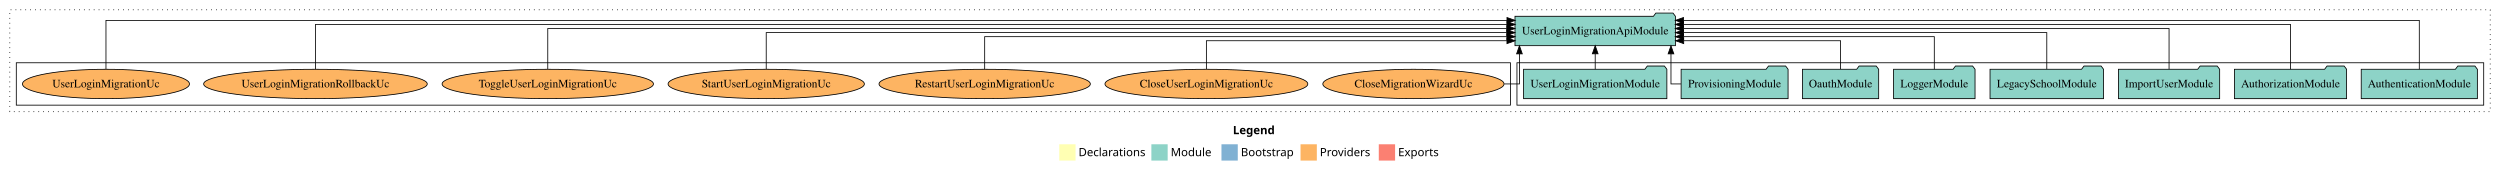
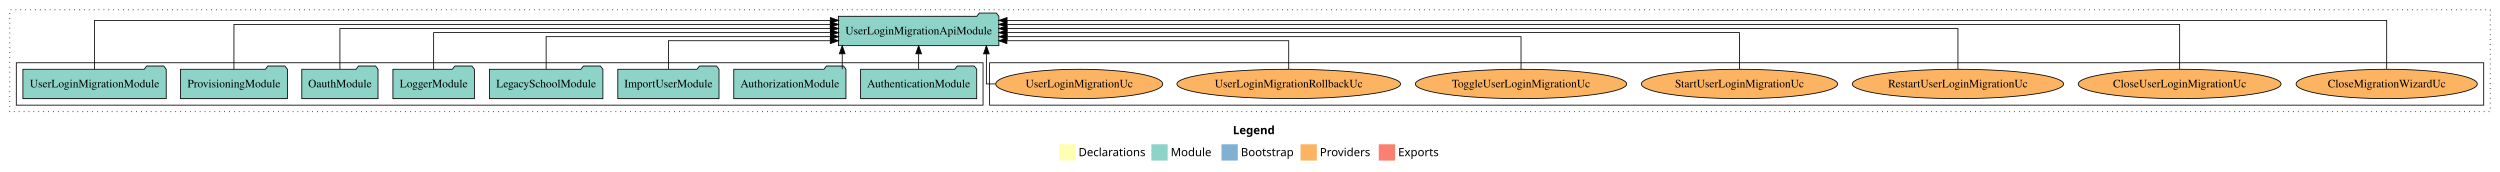
<svg xmlns="http://www.w3.org/2000/svg" width="3067pt" height="211pt" viewBox="0.00 0.00 3067.00 211.00">
  <g id="graph0" class="graph" transform="scale(1 1) rotate(0) translate(4 207)">
    <polygon fill="white" stroke="transparent" points="-4,4 -4,-207 3063,-207 3063,4 -4,4" />
    <text text-anchor="start" x="1508.51" y="-42.4" font-family="Times-12" font-weight="bold" font-size="14.00">Legend</text>
    <polygon fill="#ffffb3" stroke="transparent" points="1295.5,-10 1295.5,-30 1315.5,-30 1315.5,-10 1295.5,-10" />
    <text text-anchor="start" x="1319.13" y="-15.4" font-family="Times-12" font-size="14.00">  Declarations</text>
    <polygon fill="#8dd3c7" stroke="transparent" points="1408.5,-10 1408.5,-30 1428.5,-30 1428.5,-10 1408.5,-10" />
    <text text-anchor="start" x="1432.23" y="-15.4" font-family="Times-12" font-size="14.00">  Module</text>
    <polygon fill="#80b1d3" stroke="transparent" points="1494.5,-10 1494.5,-30 1514.5,-30 1514.5,-10 1494.5,-10" />
    <text text-anchor="start" x="1518.28" y="-15.4" font-family="Times-12" font-size="14.00">  Bootstrap</text>
    <polygon fill="#fdb462" stroke="transparent" points="1591.5,-10 1591.5,-30 1611.5,-30 1611.5,-10 1591.5,-10" />
    <text text-anchor="start" x="1615.17" y="-15.4" font-family="Times-12" font-size="14.00">  Providers</text>
    <polygon fill="#fb8072" stroke="transparent" points="1687.5,-10 1687.5,-30 1707.5,-30 1707.5,-10 1687.5,-10" />
    <text text-anchor="start" x="1711.23" y="-15.4" font-family="Times-12" font-size="14.00">  Exports</text>
    <g id="clust1" class="cluster">
      <polygon fill="none" stroke="black" stroke-dasharray="1,5" points="8,-70 8,-195 3051,-195 3051,-70 8,-70" />
    </g>
+     <g id="clust6" class="cluster">
+       <polygon fill="none" stroke="black" points="1210,-78 1210,-130 3043,-130 3043,-78 1210,-78" />
+     </g>
    <g id="clust3" class="cluster">
-       <polygon fill="none" stroke="black" points="1857,-78 1857,-130 3043,-130 3043,-78 1857,-78" />
-     </g>
-     <g id="clust6" class="cluster">
-       <polygon fill="none" stroke="black" points="16,-78 16,-130 1849,-130 1849,-78 16,-78" />
+       <polygon fill="none" stroke="black" points="16,-78 16,-130 1202,-130 1202,-78 16,-78" />
    </g>
    <g id="node1" class="node">
-       <polygon fill="#8dd3c7" stroke="black" points="3035.25,-122 3032.25,-126 3011.25,-126 3008.25,-122 2892.75,-122 2892.75,-86 3035.25,-86 3035.25,-122" />
-       <text text-anchor="middle" x="2964" y="-99.8" font-family="Times,serif" font-size="14.00">AuthenticationModule</text>
+       <polygon fill="#8dd3c7" stroke="black" points="1194.25,-122 1191.25,-126 1170.25,-126 1167.25,-122 1051.75,-122 1051.75,-86 1194.25,-86 1194.25,-122" />
+       <text text-anchor="middle" x="1123" y="-99.8" font-family="Times,serif" font-size="14.00">AuthenticationModule</text>
    </g>
    <g id="node9" class="node">
-       <polygon fill="#8dd3c7" stroke="black" points="2051.41,-187 2048.41,-191 2027.41,-191 2024.41,-187 1854.59,-187 1854.59,-151 2051.41,-151 2051.41,-187" />
-       <text text-anchor="middle" x="1953" y="-164.8" font-family="Times,serif" font-size="14.00">UserLoginMigrationApiModule</text>
+       <polygon fill="#8dd3c7" stroke="black" points="1221.41,-187 1218.41,-191 1197.41,-191 1194.41,-187 1024.59,-187 1024.59,-151 1221.41,-151 1221.41,-187" />
+       <text text-anchor="middle" x="1123" y="-164.8" font-family="Times,serif" font-size="14.00">UserLoginMigrationApiModule</text>
    </g>
    <g id="edge1" class="edge">
-       <path fill="none" stroke="black" d="M2964,-122.09C2964,-145.13 2964,-182 2964,-182 2964,-182 2061.32,-182 2061.32,-182" />
-       <polygon fill="black" stroke="black" points="2061.32,-178.5 2051.32,-182 2061.32,-185.5 2061.32,-178.5" />
+       <path fill="none" stroke="black" d="M1123,-122.11C1123,-122.11 1123,-140.99 1123,-140.99" />
+       <polygon fill="black" stroke="black" points="1119.5,-140.99 1123,-150.99 1126.5,-140.99 1119.5,-140.99" />
    </g>
    <g id="node2" class="node">
-       <polygon fill="#8dd3c7" stroke="black" points="2874.81,-122 2871.81,-126 2850.81,-126 2847.81,-122 2737.19,-122 2737.19,-86 2874.81,-86 2874.81,-122" />
-       <text text-anchor="middle" x="2806" y="-99.8" font-family="Times,serif" font-size="14.00">AuthorizationModule</text>
+       <polygon fill="#8dd3c7" stroke="black" points="1033.81,-122 1030.81,-126 1009.81,-126 1006.81,-122 896.19,-122 896.19,-86 1033.81,-86 1033.81,-122" />
+       <text text-anchor="middle" x="965" y="-99.8" font-family="Times,serif" font-size="14.00">AuthorizationModule</text>
    </g>
    <g id="edge2" class="edge">
-       <path fill="none" stroke="black" d="M2806,-122.04C2806,-143.66 2806,-177 2806,-177 2806,-177 2061.27,-177 2061.27,-177" />
-       <polygon fill="black" stroke="black" points="2061.27,-173.5 2051.27,-177 2061.27,-180.5 2061.27,-173.5" />
+       <path fill="none" stroke="black" d="M1029.23,-122.11C1029.23,-122.11 1029.23,-140.99 1029.23,-140.99" />
+       <polygon fill="black" stroke="black" points="1025.73,-140.99 1029.23,-150.99 1032.73,-140.99 1025.73,-140.99" />
    </g>
    <g id="node3" class="node">
-       <polygon fill="#8dd3c7" stroke="black" points="2719.08,-122 2716.08,-126 2695.08,-126 2692.08,-122 2594.92,-122 2594.92,-86 2719.08,-86 2719.08,-122" />
-       <text text-anchor="middle" x="2657" y="-99.8" font-family="Times,serif" font-size="14.00">ImportUserModule</text>
+       <polygon fill="#8dd3c7" stroke="black" points="878.08,-122 875.08,-126 854.08,-126 851.08,-122 753.92,-122 753.92,-86 878.08,-86 878.08,-122" />
+       <text text-anchor="middle" x="816" y="-99.8" font-family="Times,serif" font-size="14.00">ImportUserModule</text>
    </g>
    <g id="edge3" class="edge">
-       <path fill="none" stroke="black" d="M2657,-122.22C2657,-142.37 2657,-172 2657,-172 2657,-172 2061.26,-172 2061.26,-172" />
-       <polygon fill="black" stroke="black" points="2061.26,-168.5 2051.26,-172 2061.26,-175.5 2061.26,-168.5" />
+       <path fill="none" stroke="black" d="M816,-122.24C816,-137.57 816,-157 816,-157 816,-157 1014.6,-157 1014.6,-157" />
+       <polygon fill="black" stroke="black" points="1014.6,-160.5 1024.6,-157 1014.6,-153.5 1014.6,-160.5" />
    </g>
    <g id="node4" class="node">
-       <polygon fill="#8dd3c7" stroke="black" points="2576.63,-122 2573.63,-126 2552.63,-126 2549.63,-122 2437.37,-122 2437.37,-86 2576.63,-86 2576.63,-122" />
-       <text text-anchor="middle" x="2507" y="-99.8" font-family="Times,serif" font-size="14.00">LegacySchoolModule</text>
+       <polygon fill="#8dd3c7" stroke="black" points="735.63,-122 732.63,-126 711.63,-126 708.63,-122 596.37,-122 596.37,-86 735.63,-86 735.63,-122" />
+       <text text-anchor="middle" x="666" y="-99.8" font-family="Times,serif" font-size="14.00">LegacySchoolModule</text>
    </g>
    <g id="edge4" class="edge">
-       <path fill="none" stroke="black" d="M2507,-122.22C2507,-140.83 2507,-167 2507,-167 2507,-167 2061.41,-167 2061.41,-167" />
-       <polygon fill="black" stroke="black" points="2061.41,-163.5 2051.41,-167 2061.41,-170.5 2061.41,-163.5" />
+       <path fill="none" stroke="black" d="M666,-122.03C666,-139.06 666,-162 666,-162 666,-162 1014.68,-162 1014.68,-162" />
+       <polygon fill="black" stroke="black" points="1014.68,-165.5 1024.68,-162 1014.68,-158.5 1014.68,-165.5" />
    </g>
    <g id="node5" class="node">
-       <polygon fill="#8dd3c7" stroke="black" points="2418.98,-122 2415.98,-126 2394.98,-126 2391.98,-122 2319.02,-122 2319.02,-86 2418.98,-86 2418.98,-122" />
-       <text text-anchor="middle" x="2369" y="-99.8" font-family="Times,serif" font-size="14.00">LoggerModule</text>
+       <polygon fill="#8dd3c7" stroke="black" points="577.98,-122 574.98,-126 553.98,-126 550.98,-122 478.02,-122 478.02,-86 577.98,-86 577.98,-122" />
+       <text text-anchor="middle" x="528" y="-99.8" font-family="Times,serif" font-size="14.00">LoggerModule</text>
    </g>
    <g id="edge5" class="edge">
-       <path fill="none" stroke="black" d="M2369,-122.03C2369,-139.06 2369,-162 2369,-162 2369,-162 2061.32,-162 2061.32,-162" />
-       <polygon fill="black" stroke="black" points="2061.32,-158.5 2051.32,-162 2061.32,-165.5 2061.32,-158.5" />
+       <path fill="none" stroke="black" d="M528,-122.22C528,-140.83 528,-167 528,-167 528,-167 1014.75,-167 1014.75,-167" />
+       <polygon fill="black" stroke="black" points="1014.75,-170.5 1024.75,-167 1014.75,-163.5 1014.75,-170.5" />
    </g>
    <g id="node6" class="node">
-       <polygon fill="#8dd3c7" stroke="black" points="2300.76,-122 2297.76,-126 2276.76,-126 2273.76,-122 2207.24,-122 2207.24,-86 2300.76,-86 2300.76,-122" />
-       <text text-anchor="middle" x="2254" y="-99.8" font-family="Times,serif" font-size="14.00">OauthModule</text>
+       <polygon fill="#8dd3c7" stroke="black" points="459.76,-122 456.76,-126 435.76,-126 432.76,-122 366.24,-122 366.24,-86 459.76,-86 459.76,-122" />
+       <text text-anchor="middle" x="413" y="-99.8" font-family="Times,serif" font-size="14.00">OauthModule</text>
    </g>
    <g id="edge6" class="edge">
-       <path fill="none" stroke="black" d="M2254,-122.24C2254,-137.57 2254,-157 2254,-157 2254,-157 2061.56,-157 2061.56,-157" />
-       <polygon fill="black" stroke="black" points="2061.56,-153.5 2051.56,-157 2061.56,-160.5 2061.56,-153.5" />
+       <path fill="none" stroke="black" d="M413,-122.22C413,-142.37 413,-172 413,-172 413,-172 1014.65,-172 1014.65,-172" />
+       <polygon fill="black" stroke="black" points="1014.65,-175.5 1024.65,-172 1014.65,-168.5 1014.65,-175.5" />
    </g>
    <g id="node7" class="node">
-       <polygon fill="#8dd3c7" stroke="black" points="2189.61,-122 2186.61,-126 2165.61,-126 2162.61,-122 2058.39,-122 2058.39,-86 2189.61,-86 2189.61,-122" />
-       <text text-anchor="middle" x="2124" y="-99.8" font-family="Times,serif" font-size="14.00">ProvisioningModule</text>
+       <polygon fill="#8dd3c7" stroke="black" points="348.61,-122 345.61,-126 324.61,-126 321.61,-122 217.39,-122 217.39,-86 348.61,-86 348.61,-122" />
+       <text text-anchor="middle" x="283" y="-99.8" font-family="Times,serif" font-size="14.00">ProvisioningModule</text>
    </g>
    <g id="edge7" class="edge">
-       <path fill="none" stroke="black" d="M2058.15,-104C2050.83,-104 2045.95,-104 2045.95,-104 2045.95,-104 2045.95,-140.89 2045.95,-140.89" />
-       <polygon fill="black" stroke="black" points="2042.45,-140.89 2045.95,-150.89 2049.45,-140.89 2042.45,-140.89" />
+       <path fill="none" stroke="black" d="M283,-122.04C283,-143.66 283,-177 283,-177 283,-177 1014.58,-177 1014.58,-177" />
+       <polygon fill="black" stroke="black" points="1014.58,-180.5 1024.58,-177 1014.58,-173.5 1014.58,-180.5" />
    </g>
    <g id="node8" class="node">
-       <polygon fill="#8dd3c7" stroke="black" points="2040.91,-122 2037.91,-126 2016.91,-126 2013.91,-122 1865.09,-122 1865.09,-86 2040.91,-86 2040.91,-122" />
-       <text text-anchor="middle" x="1953" y="-99.8" font-family="Times,serif" font-size="14.00">UserLoginMigrationModule</text>
+       <polygon fill="#8dd3c7" stroke="black" points="199.91,-122 196.91,-126 175.91,-126 172.91,-122 24.09,-122 24.09,-86 199.91,-86 199.91,-122" />
+       <text text-anchor="middle" x="112" y="-99.8" font-family="Times,serif" font-size="14.00">UserLoginMigrationModule</text>
    </g>
    <g id="edge8" class="edge">
-       <path fill="none" stroke="black" d="M1953,-122.11C1953,-122.11 1953,-140.99 1953,-140.99" />
-       <polygon fill="black" stroke="black" points="1949.5,-140.99 1953,-150.99 1956.5,-140.99 1949.5,-140.99" />
+       <path fill="none" stroke="black" d="M112,-122.09C112,-145.13 112,-182 112,-182 112,-182 1014.68,-182 1014.68,-182" />
+       <polygon fill="black" stroke="black" points="1014.68,-185.5 1024.68,-182 1014.68,-178.5 1014.68,-185.5" />
    </g>
    <g id="node10" class="node">
-       <ellipse fill="#fdb462" stroke="black" cx="1730" cy="-104" rx="111.15" ry="18" />
-       <text text-anchor="middle" x="1730" y="-99.8" font-family="Times,serif" font-size="14.00">CloseMigrationWizardUc</text>
+       <ellipse fill="#fdb462" stroke="black" cx="2924" cy="-104" rx="111.15" ry="18" />
+       <text text-anchor="middle" x="2924" y="-99.8" font-family="Times,serif" font-size="14.00">CloseMigrationWizardUc</text>
    </g>
    <g id="edge9" class="edge">
-       <path fill="none" stroke="black" d="M1841.41,-104C1852.66,-104 1860.05,-104 1860.05,-104 1860.05,-104 1860.05,-140.89 1860.05,-140.89" />
-       <polygon fill="black" stroke="black" points="1856.55,-140.89 1860.05,-150.89 1863.55,-140.89 1856.55,-140.89" />
+       <path fill="none" stroke="black" d="M2924,-122.09C2924,-145.13 2924,-182 2924,-182 2924,-182 1231.43,-182 1231.43,-182" />
+       <polygon fill="black" stroke="black" points="1231.43,-178.5 1221.43,-182 1231.43,-185.5 1231.43,-178.5" />
    </g>
    <g id="node11" class="node">
-       <ellipse fill="#fdb462" stroke="black" cx="1476" cy="-104" rx="124.42" ry="18" />
-       <text text-anchor="middle" x="1476" y="-99.8" font-family="Times,serif" font-size="14.00">CloseUserLoginMigrationUc</text>
+       <ellipse fill="#fdb462" stroke="black" cx="2670" cy="-104" rx="124.42" ry="18" />
+       <text text-anchor="middle" x="2670" y="-99.8" font-family="Times,serif" font-size="14.00">CloseUserLoginMigrationUc</text>
    </g>
    <g id="edge10" class="edge">
-       <path fill="none" stroke="black" d="M1476,-122.24C1476,-137.57 1476,-157 1476,-157 1476,-157 1844.74,-157 1844.74,-157" />
-       <polygon fill="black" stroke="black" points="1844.74,-160.5 1854.74,-157 1844.74,-153.5 1844.74,-160.5" />
+       <path fill="none" stroke="black" d="M2670,-122.04C2670,-143.66 2670,-177 2670,-177 2670,-177 1231.24,-177 1231.24,-177" />
+       <polygon fill="black" stroke="black" points="1231.24,-173.5 1221.24,-177 1231.24,-180.5 1231.24,-173.5" />
    </g>
    <g id="node12" class="node">
-       <ellipse fill="#fdb462" stroke="black" cx="1204" cy="-104" rx="129.63" ry="18" />
-       <text text-anchor="middle" x="1204" y="-99.8" font-family="Times,serif" font-size="14.00">RestartUserLoginMigrationUc</text>
+       <ellipse fill="#fdb462" stroke="black" cx="2398" cy="-104" rx="129.63" ry="18" />
+       <text text-anchor="middle" x="2398" y="-99.8" font-family="Times,serif" font-size="14.00">RestartUserLoginMigrationUc</text>
    </g>
    <g id="edge11" class="edge">
-       <path fill="none" stroke="black" d="M1204,-122.03C1204,-139.06 1204,-162 1204,-162 1204,-162 1844.7,-162 1844.7,-162" />
-       <polygon fill="black" stroke="black" points="1844.7,-165.5 1854.7,-162 1844.7,-158.5 1844.7,-165.5" />
+       <path fill="none" stroke="black" d="M2398,-122.22C2398,-142.37 2398,-172 2398,-172 2398,-172 1231.46,-172 1231.46,-172" />
+       <polygon fill="black" stroke="black" points="1231.46,-168.5 1221.46,-172 1231.46,-175.5 1231.46,-168.5" />
    </g>
    <g id="node13" class="node">
-       <ellipse fill="#fdb462" stroke="black" cx="936" cy="-104" rx="120.4" ry="18" />
-       <text text-anchor="middle" x="936" y="-99.8" font-family="Times,serif" font-size="14.00">StartUserLoginMigrationUc</text>
+       <ellipse fill="#fdb462" stroke="black" cx="2130" cy="-104" rx="120.4" ry="18" />
+       <text text-anchor="middle" x="2130" y="-99.8" font-family="Times,serif" font-size="14.00">StartUserLoginMigrationUc</text>
    </g>
    <g id="edge12" class="edge">
-       <path fill="none" stroke="black" d="M936,-122.22C936,-140.83 936,-167 936,-167 936,-167 1844.56,-167 1844.56,-167" />
-       <polygon fill="black" stroke="black" points="1844.56,-170.5 1854.56,-167 1844.56,-163.5 1844.56,-170.5" />
+       <path fill="none" stroke="black" d="M2130,-122.22C2130,-140.83 2130,-167 2130,-167 2130,-167 1231.39,-167 1231.39,-167" />
+       <polygon fill="black" stroke="black" points="1231.39,-163.5 1221.39,-167 1231.39,-170.5 1231.39,-163.5" />
    </g>
    <g id="node14" class="node">
-       <ellipse fill="#fdb462" stroke="black" cx="668" cy="-104" rx="129.64" ry="18" />
-       <text text-anchor="middle" x="668" y="-99.8" font-family="Times,serif" font-size="14.00">ToggleUserLoginMigrationUc</text>
+       <ellipse fill="#fdb462" stroke="black" cx="1862" cy="-104" rx="129.64" ry="18" />
+       <text text-anchor="middle" x="1862" y="-99.8" font-family="Times,serif" font-size="14.00">ToggleUserLoginMigrationUc</text>
    </g>
    <g id="edge13" class="edge">
-       <path fill="none" stroke="black" d="M668,-122.22C668,-142.37 668,-172 668,-172 668,-172 1844.57,-172 1844.57,-172" />
-       <polygon fill="black" stroke="black" points="1844.57,-175.5 1854.57,-172 1844.57,-168.5 1844.57,-175.5" />
+       <path fill="none" stroke="black" d="M1862,-122.03C1862,-139.06 1862,-162 1862,-162 1862,-162 1231.52,-162 1231.52,-162" />
+       <polygon fill="black" stroke="black" points="1231.52,-158.5 1221.52,-162 1231.52,-165.5 1231.52,-158.5" />
    </g>
    <g id="node15" class="node">
-       <ellipse fill="#fdb462" stroke="black" cx="383" cy="-104" rx="137.16" ry="18" />
-       <text text-anchor="middle" x="383" y="-99.8" font-family="Times,serif" font-size="14.00">UserLoginMigrationRollbackUc</text>
+       <ellipse fill="#fdb462" stroke="black" cx="1577" cy="-104" rx="137.16" ry="18" />
+       <text text-anchor="middle" x="1577" y="-99.8" font-family="Times,serif" font-size="14.00">UserLoginMigrationRollbackUc</text>
    </g>
    <g id="edge14" class="edge">
-       <path fill="none" stroke="black" d="M383,-122.04C383,-143.66 383,-177 383,-177 383,-177 1844.79,-177 1844.79,-177" />
-       <polygon fill="black" stroke="black" points="1844.79,-180.5 1854.79,-177 1844.79,-173.5 1844.79,-180.5" />
+       <path fill="none" stroke="black" d="M1577,-122.24C1577,-137.57 1577,-157 1577,-157 1577,-157 1231.23,-157 1231.23,-157" />
+       <polygon fill="black" stroke="black" points="1231.23,-153.5 1221.23,-157 1231.23,-160.5 1231.23,-153.5" />
    </g>
    <g id="node16" class="node">
-       <ellipse fill="#fdb462" stroke="black" cx="126" cy="-104" rx="102.43" ry="18" />
-       <text text-anchor="middle" x="126" y="-99.8" font-family="Times,serif" font-size="14.00">UserLoginMigrationUc</text>
+       <ellipse fill="#fdb462" stroke="black" cx="1320" cy="-104" rx="102.43" ry="18" />
+       <text text-anchor="middle" x="1320" y="-99.8" font-family="Times,serif" font-size="14.00">UserLoginMigrationUc</text>
    </g>
    <g id="edge15" class="edge">
-       <path fill="none" stroke="black" d="M126,-122.09C126,-145.13 126,-182 126,-182 126,-182 1844.77,-182 1844.77,-182" />
-       <polygon fill="black" stroke="black" points="1844.77,-185.5 1854.77,-182 1844.77,-178.5 1844.77,-185.5" />
+       <path fill="none" stroke="black" d="M1217.42,-104C1210.43,-104 1206.08,-104 1206.08,-104 1206.08,-104 1206.08,-140.89 1206.08,-140.89" />
+       <polygon fill="black" stroke="black" points="1202.58,-140.89 1206.08,-150.89 1209.58,-140.89 1202.58,-140.89" />
    </g>
  </g>
</svg>
